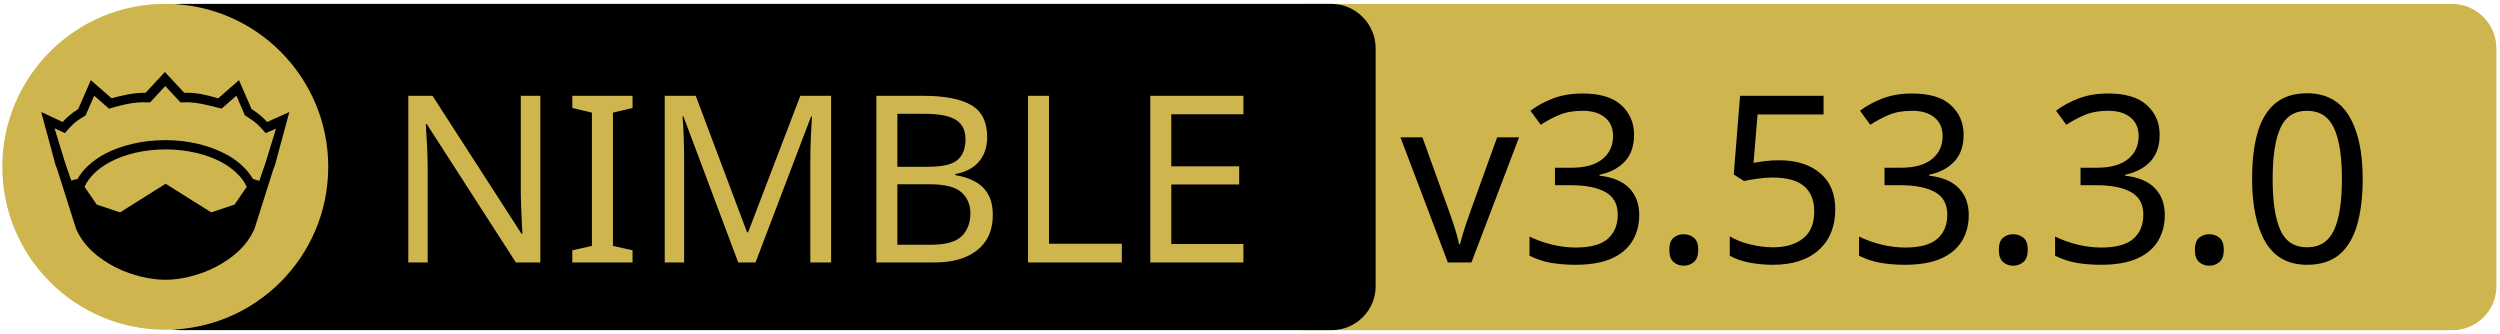
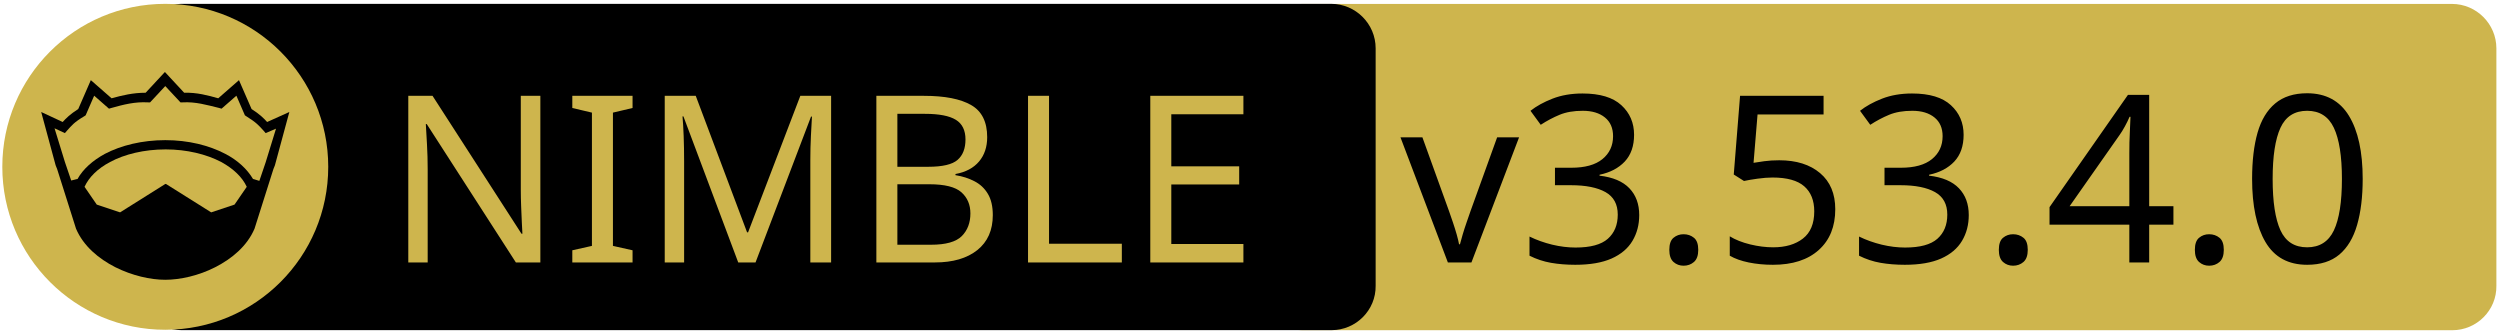
<svg xmlns="http://www.w3.org/2000/svg" xmlns:xlink="http://www.w3.org/1999/xlink" width="675" height="90" xml:space="preserve" version="1.1">
  <a xlink:href="https://github.com/arnetheduck/nim-sqlite3-abi">
    <g>
      <path fill="#CEB54D" id="svg_15" d="m662.123,89.159l-310.5,0c-6.6,0 -12,-5.4 -12,-12l0,-64.1c0,-6.6 5.4,-12 12,-12l310.4,0c6.6,0 12,5.4 12,12l0,64.1c0.1,6.6 -5.3,12 -11.9,12z" />
      <path id="svg_1" d="m359.524,89.139l-310.5,0c-6.6,0 -12,-5.4 -12,-12l0,-64.1c0,-6.6 5.4,-12 12,-12l310.4,0c6.6,0 12,5.4 12,12l0,64.1c0.1,6.6 -5.3,12 -11.9,12z" />
      <rect id="svg_2" fill="none" height="45.9" width="315.3" class="st0" y="24.539" x="60.224" />
      <circle id="svg_4" fill="#CEB54D" r="44" cy="45.039" cx="44.624" class="st1" />
      <g id="XMLID_4_">
        <path id="svg_5" d="m78.124,30.239l-3.9,14.4l-0.4,1l-5.1,16.1c0,0 0,0 0,0c-2,4.7 -6.1,8.1 -10.6,10.4c-4.5,2.3 -9.5,3.4 -13.5,3.4c-4,0 -8.9,-1.1 -13.5,-3.4c-4.5,-2.3 -8.6,-5.7 -10.6,-10.4c0,0 0,0 0,0l-5.1,-16.1l-0.4,-1l-3.9,-14.4l5.8,2.7c0.9,-1 2,-2.1 4.2,-3.5l3.4,-7.8l5.6,4.9c2.9,-0.8 5.8,-1.5 9.2,-1.5l5.2,-5.6l5.2,5.6c3.4,-0.1 6.4,0.7 9.2,1.5l5.6,-4.9l3.4,7.8c2.2,1.4 3.3,2.5 4.2,3.5l6,-2.7z" />
        <g id="XMLID_6_">
          <g id="svg_6">
            <path id="svg_7" fill="#CEB54D" d="m66.624,50.439l-3.3,4.8l-6.3,2.1l-12.1,-7.6c-0.1,-0.1 -0.3,-0.1 -0.4,0l-12.1,7.6l-6.3,-2.1l-3.3,-4.8c1.2,-2.6 3.5,-4.9 6.9,-6.7c3.9,-2.1 9.2,-3.4 15,-3.4c5.7,0 11,1.3 15,3.4c3.3,1.8 5.7,4.1 6.9,6.7z" class="st1" />
          </g>
          <g id="svg_8" />
        </g>
        <g id="XMLID_5_">
          <g id="svg_9">
            <path id="svg_10" fill="#CEB54D" d="m74.524,34.739l-2.8,9.1l-1.7,5l-1.6,-0.5c0,0 -0.1,0 -0.1,0c-1.6,-2.7 -4.2,-5.1 -7.5,-6.8c-4.4,-2.3 -10,-3.7 -16.2,-3.7c-6.2,0 -11.9,1.4 -16.3,3.7c-3.3,1.8 -5.9,4.1 -7.4,6.8c0,0 -0.1,0 -0.1,0l-1.6,0.4l-1.7,-5l-2.8,-9.1l2.8,1.3l0.6,-0.7c1.2,-1.3 1.8,-2.2 4.7,-3.9l0.3,-0.2l2.3,-5.3l4,3.5l0.7,-0.2c3.2,-0.9 6.3,-1.7 9.8,-1.5l0.6,0l4.1,-4.4l4.1,4.4l0.6,0c3.5,-0.2 6.5,0.7 9.8,1.5l0.7,0.2l4,-3.5l2.3,5.3l0.3,0.2c2.9,1.8 3.5,2.6 4.7,3.9l0.6,0.7l2.8,-1.2z" class="st1" />
          </g>
          <g id="svg_11" />
        </g>
      </g>
      <text x="-442" y="-350.021" id="svg_16" font-size="63px" font-family="'PT Sans Caption', 'Tahoma', 'Helvetica Neue Medium', 'PT Sans', sans-serif" fill="#CEB54D" class="st1 st2 st3" transform="matrix(1 0 0 1 546.13 420.879)">NIMBLE</text>
-       <text x="-168.0" y="-350.012" id="svg_17" font-size="63.012px" font-family="'PT Sans Caption', 'Tahoma', 'Helvetica Neue Medium', 'PT Sans', sans-serif" fill="#000000" class="st1 st2 st3" transform="matrix(1 0 0 1 546.13 420.879)">v3.53.3.0</text>
+       <text x="-168.0" y="-350.012" id="svg_17" font-size="63.012px" font-family="'PT Sans Caption', 'Tahoma', 'Helvetica Neue Medium', 'PT Sans', sans-serif" fill="#000000" class="st1 st2 st3" transform="matrix(1 0 0 1 546.13 420.879)">v3.53.4.0</text>
    </g>
  </a>
</svg>
